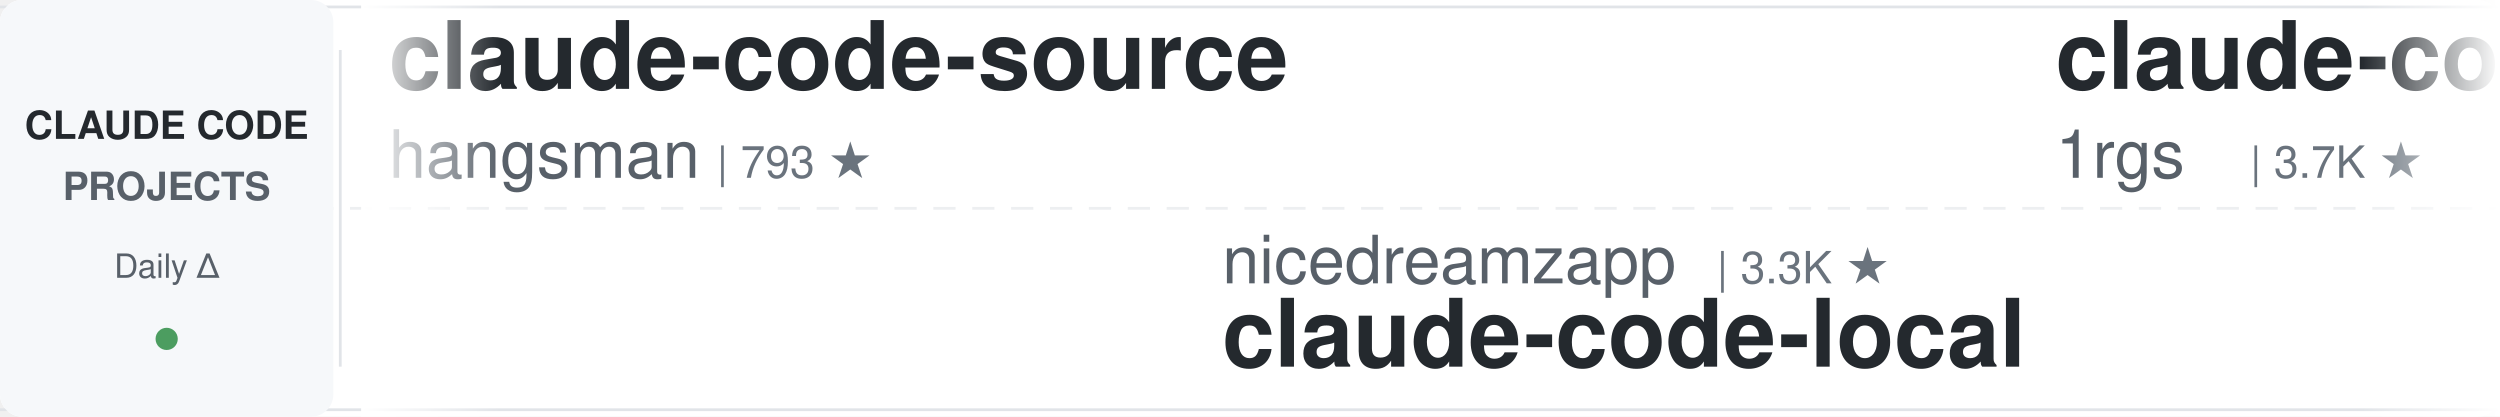
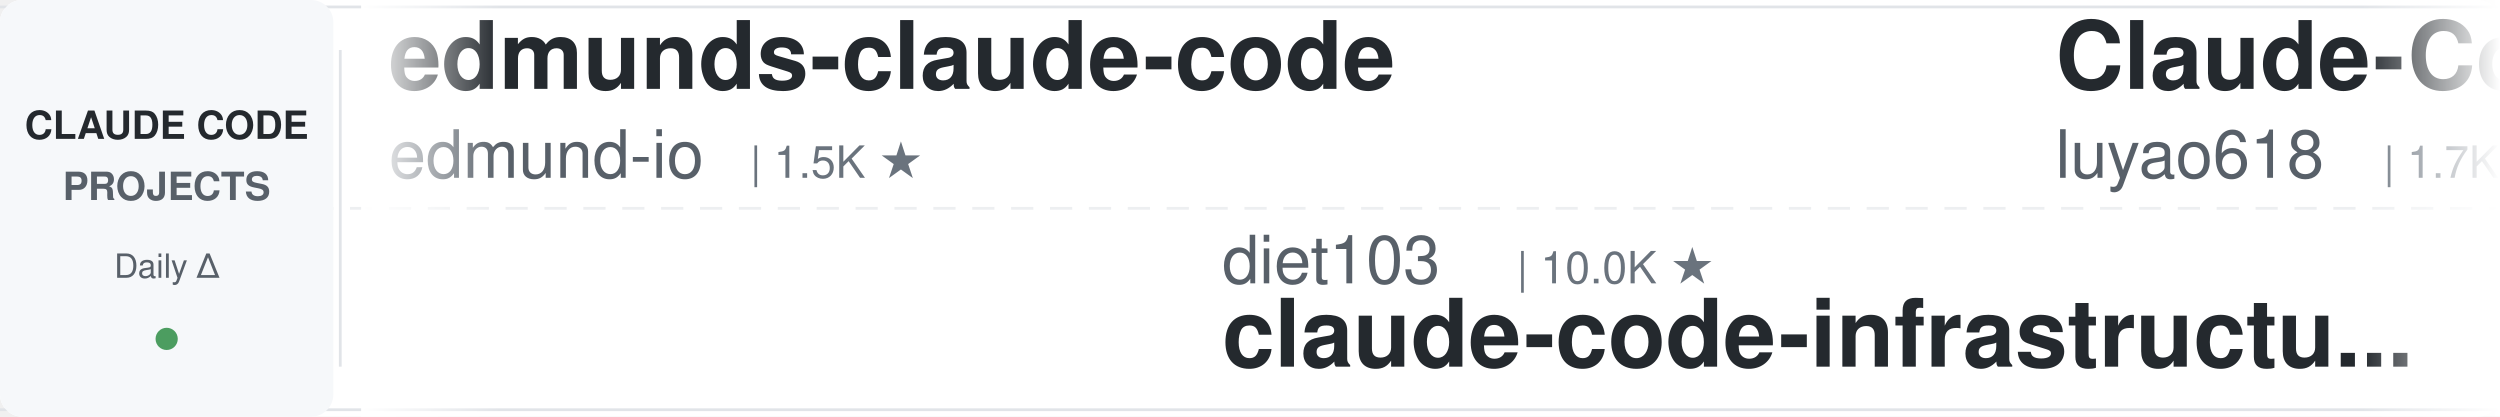
<svg xmlns="http://www.w3.org/2000/svg" width="900" height="150">
  <defs>
    <linearGradient id="leftFade" x1="0%" y1="0%" x2="100%" y2="0%">
      <stop offset="0%" style="stop-color:#ffffff;stop-opacity:1" />
      <stop offset="100%" style="stop-color:#ffffff;stop-opacity:0" />
    </linearGradient>
    <linearGradient id="rightFade" x1="0%" y1="0%" x2="100%" y2="0%">
      <stop offset="0%" style="stop-color:#ffffff;stop-opacity:0" />
      <stop offset="100%" style="stop-color:#ffffff;stop-opacity:1" />
    </linearGradient>
  </defs>
  <rect width="900" height="150" fill="#ffffff" rx="8" />
  <rect x="0" y="2" width="900" height="1" fill="#e1e4e8" />
  <rect x="0" y="147" width="900" height="1" fill="#e1e4e8" />
  <line x1="0" y1="75" x2="900" y2="75" stroke="#e1e4e8" stroke-width="1" stroke-dasharray="8 6" opacity="0.6" />
  <rect x="0" y="0" width="120" height="150" fill="#f6f8fa" rx="8" />
  <text x="60" y="50" font-family="-apple-system, BlinkMacSystemFont, 'Segoe UI', Helvetica, Arial, sans-serif" font-size="14" font-weight="600" fill="#24292e" text-anchor="middle">CLAUDE CODE</text>
  <text x="60" y="72" font-family="-apple-system, BlinkMacSystemFont, 'Segoe UI', Helvetica, Arial, sans-serif" font-size="14" font-weight="600" fill="#586069" text-anchor="middle">PROJECTS</text>
  <text x="60" y="100" font-family="-apple-system, BlinkMacSystemFont, 'Segoe UI', Helvetica, Arial, sans-serif" font-size="12" font-weight="500" fill="#586069" text-anchor="middle">Daily Δ</text>
  <circle cx="60" cy="122" r="4" fill="#22863a" opacity="0.8" />
  <rect x="122" y="18" width="1" height="114" fill="#e1e4e8" />
  <clipPath id="tickerClip">
    <rect x="130" y="0" width="770" height="150" />
  </clipPath>
  <g clip-path="url(#tickerClip)">
    <g id="tickerItems">
      <animateTransform attributeName="transform" attributeType="XML" type="translate" from="0 0" to="-3000 0" dur="54s" repeatCount="indefinite" />
      <g transform="translate(0, 0)">
-         <text x="140" y="32" font-family="-apple-system, BlinkMacSystemFont, 'Segoe UI', Helvetica, Arial, sans-serif" font-size="34" font-weight="600" fill="#24292e">claude-code-source</text>
-         <text x="140" y="64" font-family="-apple-system, BlinkMacSystemFont, 'Segoe UI', Helvetica, Arial, sans-serif" font-size="24" font-weight="400" fill="#586069">hangsman</text>
-         <text x="258" y="64" font-family="-apple-system, BlinkMacSystemFont, 'Segoe UI', Helvetica, Arial, sans-serif" font-size="16" font-weight="500" fill="#6a737d">| 793 ★</text>
+         <text x="140" y="32" font-family="-apple-system, BlinkMacSystemFont, 'Segoe UI', Helvetica, Arial, sans-serif" font-size="34" font-weight="600" fill="#24292e">edmunds-claude-code</text>
+         <text x="140" y="64" font-family="-apple-system, BlinkMacSystemFont, 'Segoe UI', Helvetica, Arial, sans-serif" font-size="24" font-weight="400" fill="#586069">edmund-io</text>
+         <text x="270" y="64" font-family="-apple-system, BlinkMacSystemFont, 'Segoe UI', Helvetica, Arial, sans-serif" font-size="16" font-weight="500" fill="#6a737d">| 1.5K ★</text>
      </g>
      <g transform="translate(300, 0)">
-         <text x="140" y="102" font-family="-apple-system, BlinkMacSystemFont, 'Segoe UI', Helvetica, Arial, sans-serif" font-size="24" font-weight="400" fill="#586069">nicedreamzapp</text>
-         <text x="318" y="102" font-family="-apple-system, BlinkMacSystemFont, 'Segoe UI', Helvetica, Arial, sans-serif" font-size="16" font-weight="500" fill="#6a737d">| 3.3K ★</text>
-         <text x="140" y="132" font-family="-apple-system, BlinkMacSystemFont, 'Segoe UI', Helvetica, Arial, sans-serif" font-size="34" font-weight="600" fill="#24292e">claude-code-local</text>
+         <text x="140" y="102" font-family="-apple-system, BlinkMacSystemFont, 'Segoe UI', Helvetica, Arial, sans-serif" font-size="24" font-weight="400" fill="#586069">diet103</text>
+         <text x="246" y="102" font-family="-apple-system, BlinkMacSystemFont, 'Segoe UI', Helvetica, Arial, sans-serif" font-size="16" font-weight="500" fill="#6a737d">| 10.0K ★</text>
+         <text x="140" y="132" font-family="-apple-system, BlinkMacSystemFont, 'Segoe UI', Helvetica, Arial, sans-serif" font-size="34" font-weight="600" fill="#24292e">claude-code-infrastructu...</text>
      </g>
      <g transform="translate(600, 0)">
-         <text x="140" y="32" font-family="-apple-system, BlinkMacSystemFont, 'Segoe UI', Helvetica, Arial, sans-serif" font-size="34" font-weight="600" fill="#24292e">claude-code-proxy</text>
-         <text x="140" y="64" font-family="-apple-system, BlinkMacSystemFont, 'Segoe UI', Helvetica, Arial, sans-serif" font-size="24" font-weight="400" fill="#586069">1rgs</text>
-         <text x="210" y="64" font-family="-apple-system, BlinkMacSystemFont, 'Segoe UI', Helvetica, Arial, sans-serif" font-size="16" font-weight="500" fill="#6a737d">| 3.7K ★</text>
+         <text x="140" y="32" font-family="-apple-system, BlinkMacSystemFont, 'Segoe UI', Helvetica, Arial, sans-serif" font-size="34" font-weight="600" fill="#24292e">Claude-Code-Source-Study</text>
+         <text x="140" y="64" font-family="-apple-system, BlinkMacSystemFont, 'Segoe UI', Helvetica, Arial, sans-serif" font-size="24" font-weight="400" fill="#586069">luyao618</text>
+         <text x="258" y="64" font-family="-apple-system, BlinkMacSystemFont, 'Segoe UI', Helvetica, Arial, sans-serif" font-size="16" font-weight="500" fill="#6a737d">| 1.7K ★</text>
      </g>
      <g transform="translate(900, 0)">
-         <text x="140" y="102" font-family="-apple-system, BlinkMacSystemFont, 'Segoe UI', Helvetica, Arial, sans-serif" font-size="24" font-weight="400" fill="#586069">lintsinghua</text>
-         <text x="294" y="102" font-family="-apple-system, BlinkMacSystemFont, 'Segoe UI', Helvetica, Arial, sans-serif" font-size="16" font-weight="500" fill="#6a737d">| 4.2K ★</text>
-         <text x="140" y="132" font-family="-apple-system, BlinkMacSystemFont, 'Segoe UI', Helvetica, Arial, sans-serif" font-size="34" font-weight="600" fill="#24292e">claude-code-book</text>
+         <text x="140" y="102" font-family="-apple-system, BlinkMacSystemFont, 'Segoe UI', Helvetica, Arial, sans-serif" font-size="24" font-weight="400" fill="#586069">1rgs</text>
+         <text x="210" y="102" font-family="-apple-system, BlinkMacSystemFont, 'Segoe UI', Helvetica, Arial, sans-serif" font-size="16" font-weight="500" fill="#6a737d">| 3.7K ★</text>
+         <text x="140" y="132" font-family="-apple-system, BlinkMacSystemFont, 'Segoe UI', Helvetica, Arial, sans-serif" font-size="34" font-weight="600" fill="#24292e">claude-code-proxy</text>
      </g>
      <g transform="translate(1200, 0)">
-         <text x="140" y="32" font-family="-apple-system, BlinkMacSystemFont, 'Segoe UI', Helvetica, Arial, sans-serif" font-size="34" font-weight="600" fill="#24292e">Open-ClaudeCode</text>
-         <text x="140" y="64" font-family="-apple-system, BlinkMacSystemFont, 'Segoe UI', Helvetica, Arial, sans-serif" font-size="24" font-weight="400" fill="#586069">LING71671</text>
-         <text x="270" y="64" font-family="-apple-system, BlinkMacSystemFont, 'Segoe UI', Helvetica, Arial, sans-serif" font-size="16" font-weight="500" fill="#6a737d">| 948 ★</text>
+         <text x="140" y="32" font-family="-apple-system, BlinkMacSystemFont, 'Segoe UI', Helvetica, Arial, sans-serif" font-size="34" font-weight="600" fill="#24292e">awesome-claude-code-tool...</text>
+         <text x="140" y="64" font-family="-apple-system, BlinkMacSystemFont, 'Segoe UI', Helvetica, Arial, sans-serif" font-size="24" font-weight="400" fill="#586069">rohitg00</text>
+         <text x="258" y="64" font-family="-apple-system, BlinkMacSystemFont, 'Segoe UI', Helvetica, Arial, sans-serif" font-size="16" font-weight="500" fill="#6a737d">| 2.6K ★</text>
      </g>
      <g transform="translate(1500, 0)">
-         <text x="140" y="102" font-family="-apple-system, BlinkMacSystemFont, 'Segoe UI', Helvetica, Arial, sans-serif" font-size="24" font-weight="400" fill="#586069">huangjia2019</text>
-         <text x="306" y="102" font-family="-apple-system, BlinkMacSystemFont, 'Segoe UI', Helvetica, Arial, sans-serif" font-size="16" font-weight="500" fill="#6a737d">| 1.1K ★</text>
-         <text x="140" y="132" font-family="-apple-system, BlinkMacSystemFont, 'Segoe UI', Helvetica, Arial, sans-serif" font-size="34" font-weight="600" fill="#24292e">claude-code-engineering</text>
+         <text x="140" y="102" font-family="-apple-system, BlinkMacSystemFont, 'Segoe UI', Helvetica, Arial, sans-serif" font-size="24" font-weight="400" fill="#586069">ykdojo</text>
+         <text x="234" y="102" font-family="-apple-system, BlinkMacSystemFont, 'Segoe UI', Helvetica, Arial, sans-serif" font-size="16" font-weight="500" fill="#6a737d">| 10.1K ★</text>
+         <text x="140" y="132" font-family="-apple-system, BlinkMacSystemFont, 'Segoe UI', Helvetica, Arial, sans-serif" font-size="34" font-weight="600" fill="#24292e">claude-code-tips</text>
      </g>
      <g transform="translate(1800, 0)">
        <text x="140" y="32" font-family="-apple-system, BlinkMacSystemFont, 'Segoe UI', Helvetica, Arial, sans-serif" font-size="34" font-weight="600" fill="#24292e">claude-code-guide</text>
-         <text x="140" y="64" font-family="-apple-system, BlinkMacSystemFont, 'Segoe UI', Helvetica, Arial, sans-serif" font-size="24" font-weight="400" fill="#586069">zebbern</text>
-         <text x="246" y="64" font-family="-apple-system, BlinkMacSystemFont, 'Segoe UI', Helvetica, Arial, sans-serif" font-size="16" font-weight="500" fill="#6a737d">| 4.6K ★</text>
+         <text x="140" y="64" font-family="-apple-system, BlinkMacSystemFont, 'Segoe UI', Helvetica, Arial, sans-serif" font-size="24" font-weight="400" fill="#586069">Cranot</text>
+         <text x="234" y="64" font-family="-apple-system, BlinkMacSystemFont, 'Segoe UI', Helvetica, Arial, sans-serif" font-size="16" font-weight="500" fill="#6a737d">| 2.9K ★</text>
      </g>
      <g transform="translate(2100, 0)">
-         <text x="140" y="102" font-family="-apple-system, BlinkMacSystemFont, 'Segoe UI', Helvetica, Arial, sans-serif" font-size="24" font-weight="400" fill="#586069">wanshuiyin</text>
-         <text x="282" y="102" font-family="-apple-system, BlinkMacSystemFont, 'Segoe UI', Helvetica, Arial, sans-serif" font-size="16" font-weight="500" fill="#6a737d">| 15.8K ★</text>
-         <text x="140" y="132" font-family="-apple-system, BlinkMacSystemFont, 'Segoe UI', Helvetica, Arial, sans-serif" font-size="34" font-weight="600" fill="#24292e">Auto-claude-code-researc...</text>
+         <text x="140" y="102" font-family="-apple-system, BlinkMacSystemFont, 'Segoe UI', Helvetica, Arial, sans-serif" font-size="24" font-weight="400" fill="#586069">JrCx7scC</text>
+         <text x="258" y="102" font-family="-apple-system, BlinkMacSystemFont, 'Segoe UI', Helvetica, Arial, sans-serif" font-size="16" font-weight="500" fill="#6a737d">| 376 ★</text>
+         <text x="140" y="132" font-family="-apple-system, BlinkMacSystemFont, 'Segoe UI', Helvetica, Arial, sans-serif" font-size="34" font-weight="600" fill="#24292e">claude-code-source</text>
      </g>
      <g transform="translate(2400, 0)">
-         <text x="140" y="32" font-family="-apple-system, BlinkMacSystemFont, 'Segoe UI', Helvetica, Arial, sans-serif" font-size="34" font-weight="600" fill="#24292e">claude_code_src</text>
-         <text x="140" y="64" font-family="-apple-system, BlinkMacSystemFont, 'Segoe UI', Helvetica, Arial, sans-serif" font-size="24" font-weight="400" fill="#586069">ponponon</text>
-         <text x="258" y="64" font-family="-apple-system, BlinkMacSystemFont, 'Segoe UI', Helvetica, Arial, sans-serif" font-size="16" font-weight="500" fill="#6a737d">| 2.3K ★</text>
+         <text x="140" y="32" font-family="-apple-system, BlinkMacSystemFont, 'Segoe UI', Helvetica, Arial, sans-serif" font-size="34" font-weight="600" fill="#24292e">claude-code-cheat-sheet</text>
+         <text x="140" y="64" font-family="-apple-system, BlinkMacSystemFont, 'Segoe UI', Helvetica, Arial, sans-serif" font-size="24" font-weight="400" fill="#586069">Njengah</text>
+         <text x="246" y="64" font-family="-apple-system, BlinkMacSystemFont, 'Segoe UI', Helvetica, Arial, sans-serif" font-size="16" font-weight="500" fill="#6a737d">| 1.9K ★</text>
      </g>
      <g transform="translate(2700, 0)">
-         <text x="140" y="102" font-family="-apple-system, BlinkMacSystemFont, 'Segoe UI', Helvetica, Arial, sans-serif" font-size="24" font-weight="400" fill="#586069">simonw</text>
-         <text x="234" y="102" font-family="-apple-system, BlinkMacSystemFont, 'Segoe UI', Helvetica, Arial, sans-serif" font-size="16" font-weight="500" fill="#6a737d">| 1.7K ★</text>
-         <text x="140" y="132" font-family="-apple-system, BlinkMacSystemFont, 'Segoe UI', Helvetica, Arial, sans-serif" font-size="34" font-weight="600" fill="#24292e">claude-code-transcripts</text>
+         <text x="140" y="102" font-family="-apple-system, BlinkMacSystemFont, 'Segoe UI', Helvetica, Arial, sans-serif" font-size="24" font-weight="400" fill="#586069">Piebald-AI</text>
+         <text x="282" y="102" font-family="-apple-system, BlinkMacSystemFont, 'Segoe UI', Helvetica, Arial, sans-serif" font-size="16" font-weight="500" fill="#6a737d">| 12.6K ★</text>
+         <text x="140" y="132" font-family="-apple-system, BlinkMacSystemFont, 'Segoe UI', Helvetica, Arial, sans-serif" font-size="34" font-weight="600" fill="#24292e">claude-code-system-promp...</text>
      </g>
      <g transform="translate(3000, 0)">
-         <text x="140" y="32" font-family="-apple-system, BlinkMacSystemFont, 'Segoe UI', Helvetica, Arial, sans-serif" font-size="34" font-weight="600" fill="#24292e">claude-code-source</text>
-         <text x="140" y="64" font-family="-apple-system, BlinkMacSystemFont, 'Segoe UI', Helvetica, Arial, sans-serif" font-size="24" font-weight="400" fill="#586069">hangsman</text>
-         <text x="258" y="64" font-family="-apple-system, BlinkMacSystemFont, 'Segoe UI', Helvetica, Arial, sans-serif" font-size="16" font-weight="500" fill="#6a737d">| 793 ★</text>
+         <text x="140" y="32" font-family="-apple-system, BlinkMacSystemFont, 'Segoe UI', Helvetica, Arial, sans-serif" font-size="34" font-weight="600" fill="#24292e">edmunds-claude-code</text>
+         <text x="140" y="64" font-family="-apple-system, BlinkMacSystemFont, 'Segoe UI', Helvetica, Arial, sans-serif" font-size="24" font-weight="400" fill="#586069">edmund-io</text>
+         <text x="270" y="64" font-family="-apple-system, BlinkMacSystemFont, 'Segoe UI', Helvetica, Arial, sans-serif" font-size="16" font-weight="500" fill="#6a737d">| 1.5K ★</text>
      </g>
      <g transform="translate(3300, 0)">
-         <text x="140" y="102" font-family="-apple-system, BlinkMacSystemFont, 'Segoe UI', Helvetica, Arial, sans-serif" font-size="24" font-weight="400" fill="#586069">nicedreamzapp</text>
-         <text x="318" y="102" font-family="-apple-system, BlinkMacSystemFont, 'Segoe UI', Helvetica, Arial, sans-serif" font-size="16" font-weight="500" fill="#6a737d">| 3.3K ★</text>
-         <text x="140" y="132" font-family="-apple-system, BlinkMacSystemFont, 'Segoe UI', Helvetica, Arial, sans-serif" font-size="34" font-weight="600" fill="#24292e">claude-code-local</text>
+         <text x="140" y="102" font-family="-apple-system, BlinkMacSystemFont, 'Segoe UI', Helvetica, Arial, sans-serif" font-size="24" font-weight="400" fill="#586069">diet103</text>
+         <text x="246" y="102" font-family="-apple-system, BlinkMacSystemFont, 'Segoe UI', Helvetica, Arial, sans-serif" font-size="16" font-weight="500" fill="#6a737d">| 10.0K ★</text>
+         <text x="140" y="132" font-family="-apple-system, BlinkMacSystemFont, 'Segoe UI', Helvetica, Arial, sans-serif" font-size="34" font-weight="600" fill="#24292e">claude-code-infrastructu...</text>
      </g>
      <g transform="translate(3600, 0)">
-         <text x="140" y="32" font-family="-apple-system, BlinkMacSystemFont, 'Segoe UI', Helvetica, Arial, sans-serif" font-size="34" font-weight="600" fill="#24292e">claude-code-proxy</text>
-         <text x="140" y="64" font-family="-apple-system, BlinkMacSystemFont, 'Segoe UI', Helvetica, Arial, sans-serif" font-size="24" font-weight="400" fill="#586069">1rgs</text>
-         <text x="210" y="64" font-family="-apple-system, BlinkMacSystemFont, 'Segoe UI', Helvetica, Arial, sans-serif" font-size="16" font-weight="500" fill="#6a737d">| 3.7K ★</text>
+         <text x="140" y="32" font-family="-apple-system, BlinkMacSystemFont, 'Segoe UI', Helvetica, Arial, sans-serif" font-size="34" font-weight="600" fill="#24292e">Claude-Code-Source-Study</text>
+         <text x="140" y="64" font-family="-apple-system, BlinkMacSystemFont, 'Segoe UI', Helvetica, Arial, sans-serif" font-size="24" font-weight="400" fill="#586069">luyao618</text>
+         <text x="258" y="64" font-family="-apple-system, BlinkMacSystemFont, 'Segoe UI', Helvetica, Arial, sans-serif" font-size="16" font-weight="500" fill="#6a737d">| 1.7K ★</text>
      </g>
      <g transform="translate(3900, 0)">
-         <text x="140" y="102" font-family="-apple-system, BlinkMacSystemFont, 'Segoe UI', Helvetica, Arial, sans-serif" font-size="24" font-weight="400" fill="#586069">lintsinghua</text>
-         <text x="294" y="102" font-family="-apple-system, BlinkMacSystemFont, 'Segoe UI', Helvetica, Arial, sans-serif" font-size="16" font-weight="500" fill="#6a737d">| 4.2K ★</text>
-         <text x="140" y="132" font-family="-apple-system, BlinkMacSystemFont, 'Segoe UI', Helvetica, Arial, sans-serif" font-size="34" font-weight="600" fill="#24292e">claude-code-book</text>
+         <text x="140" y="102" font-family="-apple-system, BlinkMacSystemFont, 'Segoe UI', Helvetica, Arial, sans-serif" font-size="24" font-weight="400" fill="#586069">1rgs</text>
+         <text x="210" y="102" font-family="-apple-system, BlinkMacSystemFont, 'Segoe UI', Helvetica, Arial, sans-serif" font-size="16" font-weight="500" fill="#6a737d">| 3.7K ★</text>
+         <text x="140" y="132" font-family="-apple-system, BlinkMacSystemFont, 'Segoe UI', Helvetica, Arial, sans-serif" font-size="34" font-weight="600" fill="#24292e">claude-code-proxy</text>
      </g>
    </g>
  </g>
  <rect x="130" y="0" width="50" height="150" fill="url(#leftFade)" />
  <rect x="850" y="0" width="50" height="150" fill="url(#rightFade)" />
</svg>
